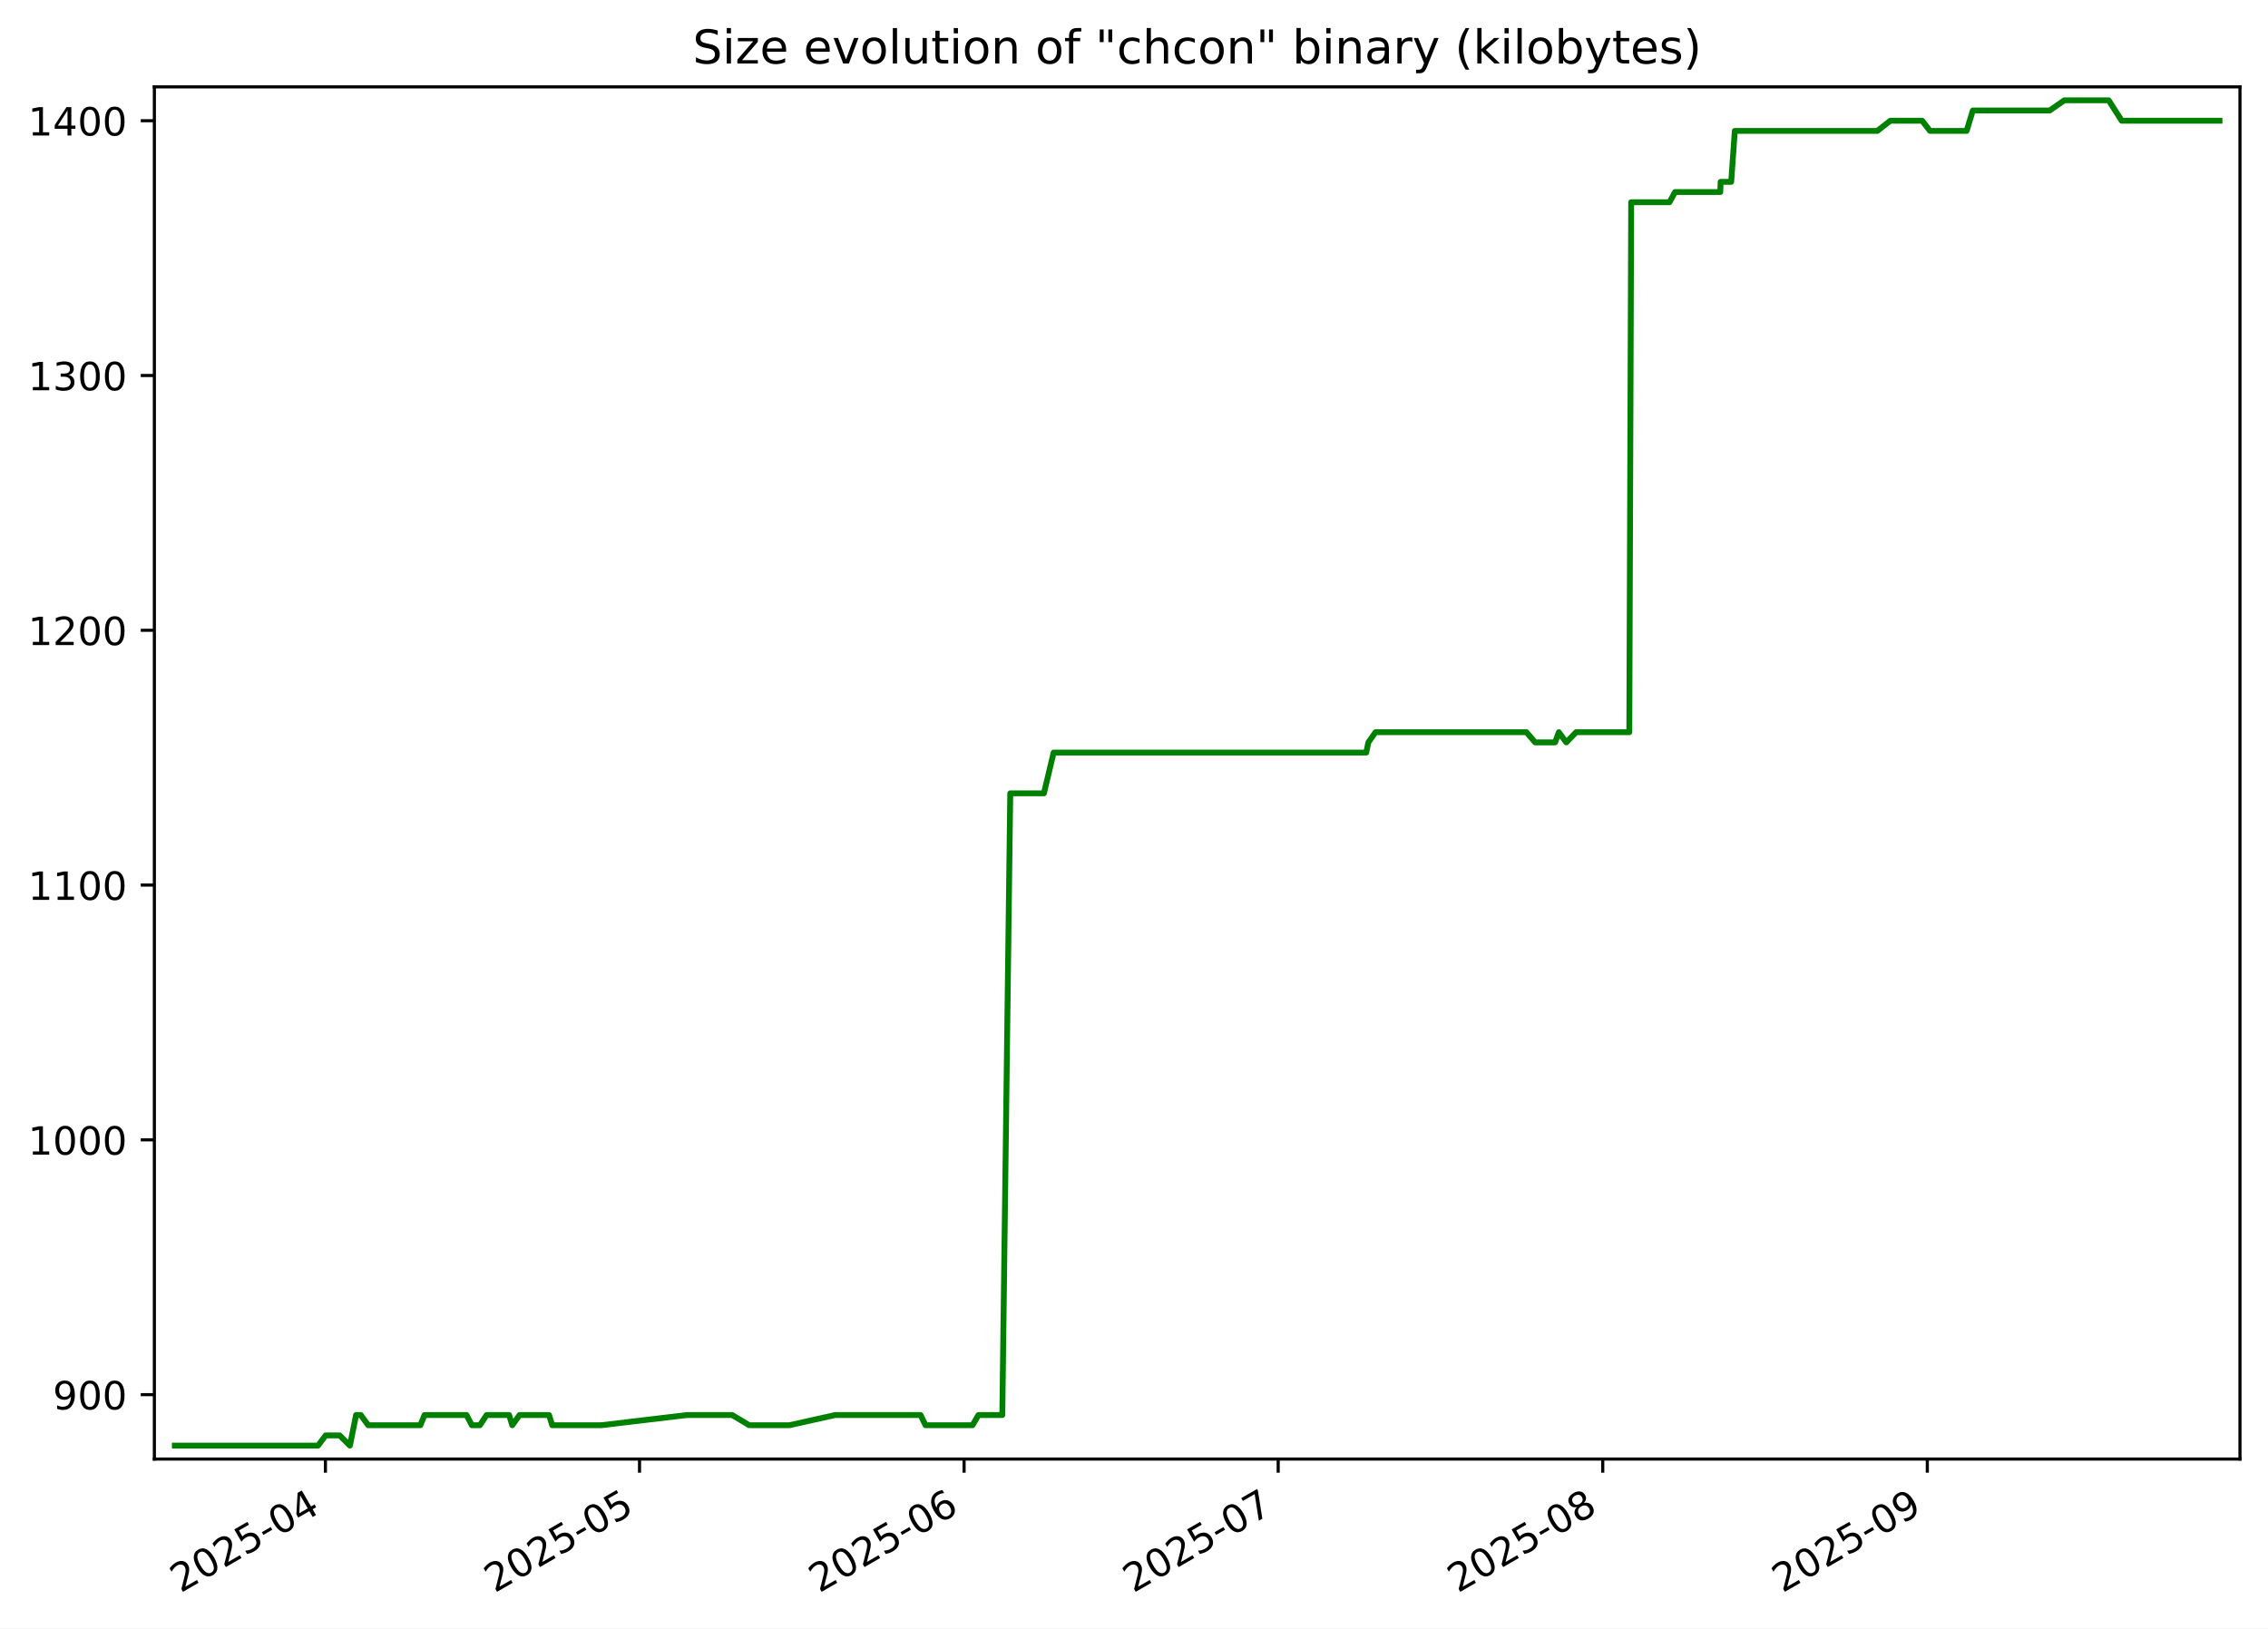
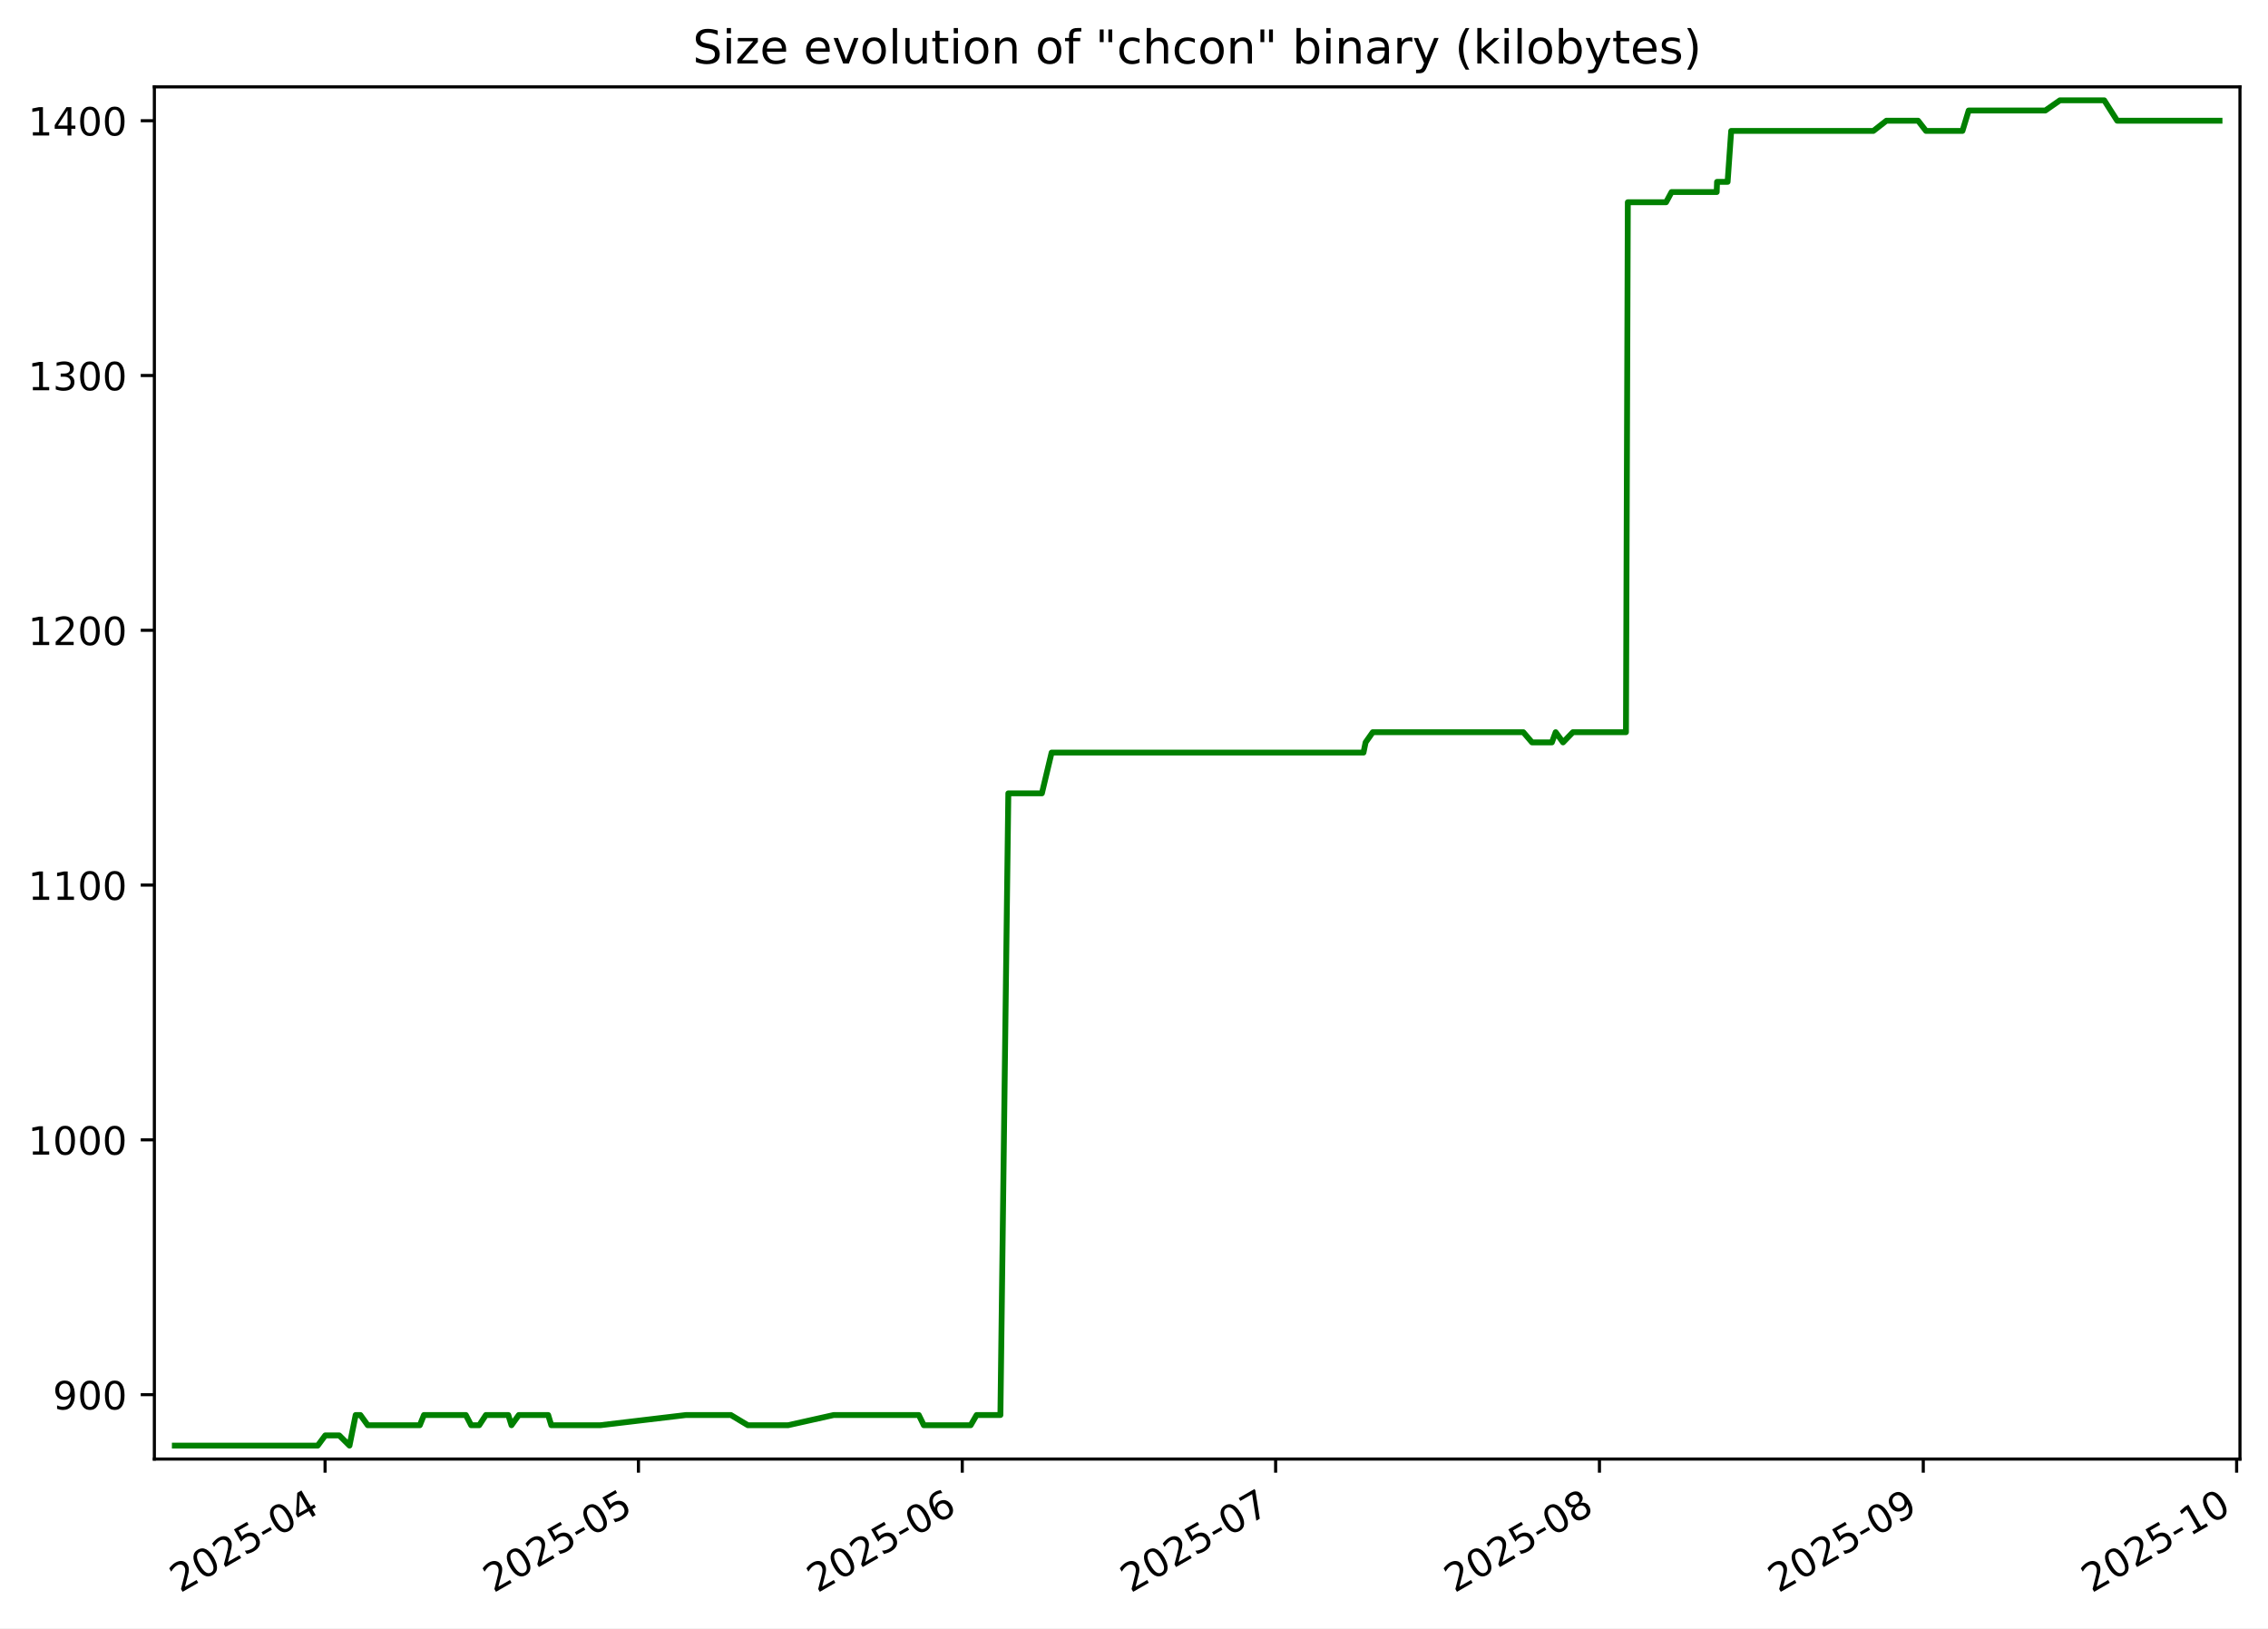
<svg xmlns="http://www.w3.org/2000/svg" xmlns:xlink="http://www.w3.org/1999/xlink" width="582.53pt" height="418.303pt" viewBox="0 0 582.53 418.303" version="1.1">
  <defs>
    <style type="text/css">*{stroke-linejoin: round; stroke-linecap: butt}</style>
  </defs>
  <g id="figure_1">
    <g id="patch_1">
      <path d="M -0 418.303  L 582.53 418.303  L 582.53 0  L -0 0  z " style="fill: #ffffff" />
    </g>
    <g id="axes_1">
      <g id="patch_2">
        <path d="M 39.65 374.83  L 575.33 374.83  L 575.33 22.318  L 39.65 22.318  z " style="fill: #ffffff" />
      </g>
      <g id="matplotlib.axis_1">
        <g id="xtick_1">
          <g id="line2d_1">
            <defs>
-               <path id="m3dc8de4653" d="M 0 0  L 0 3.5  " style="stroke: #000000; stroke-width: 0.8" />
+               <path id="m987d59d7a4" d="M 0 0  L 0 3.5  " style="stroke: #000000; stroke-width: 0.8" />
            </defs>
            <g>
-               <use xlink:href="#m3dc8de4653" x="83.584" y="374.83" style="stroke: #000000; stroke-width: 0.8" />
+               <use xlink:href="#m987d59d7a4" x="83.495" y="374.83" style="stroke: #000000; stroke-width: 0.8" />
            </g>
          </g>
          <g id="text_1">
-             <g transform="translate(46.35915 409.302) rotate(-30) scale(0.1 -0.1)">
+             <g transform="translate(46.26982 409.302) rotate(-30) scale(0.1 -0.1)">
              <defs>
                <path id="DejaVuSans-32" d="M 1228 531  L 3431 531  L 3431 0  L 469 0  L 469 531  Q 828 903 1448 1529  Q 2069 2156 2228 2338  Q 2531 2678 2651 2914  Q 2772 3150 2772 3378  Q 2772 3750 2511 3984  Q 2250 4219 1831 4219  Q 1534 4219 1204 4116  Q 875 4013 500 3803  L 500 4441  Q 881 4594 1212 4672  Q 1544 4750 1819 4750  Q 2544 4750 2975 4387  Q 3406 4025 3406 3419  Q 3406 3131 3298 2873  Q 3191 2616 2906 2266  Q 2828 2175 2409 1742  Q 1991 1309 1228 531  z " transform="scale(0.015625)" />
                <path id="DejaVuSans-30" d="M 2034 4250  Q 1547 4250 1301 3770  Q 1056 3291 1056 2328  Q 1056 1369 1301 889  Q 1547 409 2034 409  Q 2525 409 2770 889  Q 3016 1369 3016 2328  Q 3016 3291 2770 3770  Q 2525 4250 2034 4250  z M 2034 4750  Q 2819 4750 3233 4129  Q 3647 3509 3647 2328  Q 3647 1150 3233 529  Q 2819 -91 2034 -91  Q 1250 -91 836 529  Q 422 1150 422 2328  Q 422 3509 836 4129  Q 1250 4750 2034 4750  z " transform="scale(0.015625)" />
                <path id="DejaVuSans-35" d="M 691 4666  L 3169 4666  L 3169 4134  L 1269 4134  L 1269 2991  Q 1406 3038 1543 3061  Q 1681 3084 1819 3084  Q 2600 3084 3056 2656  Q 3513 2228 3513 1497  Q 3513 744 3044 326  Q 2575 -91 1722 -91  Q 1428 -91 1123 -41  Q 819 9 494 109  L 494 744  Q 775 591 1075 516  Q 1375 441 1709 441  Q 2250 441 2565 725  Q 2881 1009 2881 1497  Q 2881 1984 2565 2268  Q 2250 2553 1709 2553  Q 1456 2553 1204 2497  Q 953 2441 691 2322  L 691 4666  z " transform="scale(0.015625)" />
                <path id="DejaVuSans-2d" d="M 313 2009  L 1997 2009  L 1997 1497  L 313 1497  L 313 2009  z " transform="scale(0.015625)" />
                <path id="DejaVuSans-34" d="M 2419 4116  L 825 1625  L 2419 1625  L 2419 4116  z M 2253 4666  L 3047 4666  L 3047 1625  L 3713 1625  L 3713 1100  L 3047 1100  L 3047 0  L 2419 0  L 2419 1100  L 313 1100  L 313 1709  L 2253 4666  z " transform="scale(0.015625)" />
              </defs>
              <use xlink:href="#DejaVuSans-32" />
              <use xlink:href="#DejaVuSans-30" x="63.623" />
              <use xlink:href="#DejaVuSans-32" x="127.246" />
              <use xlink:href="#DejaVuSans-35" x="190.869" />
              <use xlink:href="#DejaVuSans-2d" x="254.492" />
              <use xlink:href="#DejaVuSans-30" x="290.576" />
              <use xlink:href="#DejaVuSans-34" x="354.199" />
            </g>
          </g>
        </g>
        <g id="xtick_2">
          <g id="line2d_2">
            <g>
-               <use xlink:href="#m3dc8de4653" x="164.259" y="374.83" style="stroke: #000000; stroke-width: 0.8" />
+               <use xlink:href="#m987d59d7a4" x="163.983" y="374.83" style="stroke: #000000; stroke-width: 0.8" />
            </g>
          </g>
          <g id="text_2">
-             <g transform="translate(127.0342 409.302) rotate(-30) scale(0.1 -0.1)">
+             <g transform="translate(126.7585 409.302) rotate(-30) scale(0.1 -0.1)">
              <use xlink:href="#DejaVuSans-32" />
              <use xlink:href="#DejaVuSans-30" x="63.623" />
              <use xlink:href="#DejaVuSans-32" x="127.246" />
              <use xlink:href="#DejaVuSans-35" x="190.869" />
              <use xlink:href="#DejaVuSans-2d" x="254.492" />
              <use xlink:href="#DejaVuSans-30" x="290.576" />
              <use xlink:href="#DejaVuSans-35" x="354.199" />
            </g>
          </g>
        </g>
        <g id="xtick_3">
          <g id="line2d_3">
            <g>
-               <use xlink:href="#m3dc8de4653" x="247.623" y="374.83" style="stroke: #000000; stroke-width: 0.8" />
+               <use xlink:href="#m987d59d7a4" x="247.155" y="374.83" style="stroke: #000000; stroke-width: 0.8" />
            </g>
          </g>
          <g id="text_3">
-             <g transform="translate(210.3984 409.302) rotate(-30) scale(0.1 -0.1)">
+             <g transform="translate(209.9302 409.302) rotate(-30) scale(0.1 -0.1)">
              <defs>
                <path id="DejaVuSans-36" d="M 2113 2584  Q 1688 2584 1439 2293  Q 1191 2003 1191 1497  Q 1191 994 1439 701  Q 1688 409 2113 409  Q 2538 409 2786 701  Q 3034 994 3034 1497  Q 3034 2003 2786 2293  Q 2538 2584 2113 2584  z M 3366 4563  L 3366 3988  Q 3128 4100 2886 4159  Q 2644 4219 2406 4219  Q 1781 4219 1451 3797  Q 1122 3375 1075 2522  Q 1259 2794 1537 2939  Q 1816 3084 2150 3084  Q 2853 3084 3261 2657  Q 3669 2231 3669 1497  Q 3669 778 3244 343  Q 2819 -91 2113 -91  Q 1303 -91 875 529  Q 447 1150 447 2328  Q 447 3434 972 4092  Q 1497 4750 2381 4750  Q 2619 4750 2861 4703  Q 3103 4656 3366 4563  z " transform="scale(0.015625)" />
              </defs>
              <use xlink:href="#DejaVuSans-32" />
              <use xlink:href="#DejaVuSans-30" x="63.623" />
              <use xlink:href="#DejaVuSans-32" x="127.246" />
              <use xlink:href="#DejaVuSans-35" x="190.869" />
              <use xlink:href="#DejaVuSans-2d" x="254.492" />
              <use xlink:href="#DejaVuSans-30" x="290.576" />
              <use xlink:href="#DejaVuSans-36" x="354.199" />
            </g>
          </g>
        </g>
        <g id="xtick_4">
          <g id="line2d_4">
            <g>
-               <use xlink:href="#m3dc8de4653" x="328.298" y="374.83" style="stroke: #000000; stroke-width: 0.8" />
+               <use xlink:href="#m987d59d7a4" x="327.644" y="374.83" style="stroke: #000000; stroke-width: 0.8" />
            </g>
          </g>
          <g id="text_4">
-             <g transform="translate(291.0734 409.302) rotate(-30) scale(0.1 -0.1)">
+             <g transform="translate(290.4189 409.302) rotate(-30) scale(0.1 -0.1)">
              <defs>
                <path id="DejaVuSans-37" d="M 525 4666  L 3525 4666  L 3525 4397  L 1831 0  L 1172 0  L 2766 4134  L 525 4134  L 525 4666  z " transform="scale(0.015625)" />
              </defs>
              <use xlink:href="#DejaVuSans-32" />
              <use xlink:href="#DejaVuSans-30" x="63.623" />
              <use xlink:href="#DejaVuSans-32" x="127.246" />
              <use xlink:href="#DejaVuSans-35" x="190.869" />
              <use xlink:href="#DejaVuSans-2d" x="254.492" />
              <use xlink:href="#DejaVuSans-30" x="290.576" />
              <use xlink:href="#DejaVuSans-37" x="354.199" />
            </g>
          </g>
        </g>
        <g id="xtick_5">
          <g id="line2d_5">
            <g>
-               <use xlink:href="#m3dc8de4653" x="411.662" y="374.83" style="stroke: #000000; stroke-width: 0.8" />
+               <use xlink:href="#m987d59d7a4" x="410.815" y="374.83" style="stroke: #000000; stroke-width: 0.8" />
            </g>
          </g>
          <g id="text_5">
-             <g transform="translate(374.4376 409.302) rotate(-30) scale(0.1 -0.1)">
+             <g transform="translate(373.5906 409.302) rotate(-30) scale(0.1 -0.1)">
              <defs>
                <path id="DejaVuSans-38" d="M 2034 2216  Q 1584 2216 1326 1975  Q 1069 1734 1069 1313  Q 1069 891 1326 650  Q 1584 409 2034 409  Q 2484 409 2743 651  Q 3003 894 3003 1313  Q 3003 1734 2745 1975  Q 2488 2216 2034 2216  z M 1403 2484  Q 997 2584 770 2862  Q 544 3141 544 3541  Q 544 4100 942 4425  Q 1341 4750 2034 4750  Q 2731 4750 3128 4425  Q 3525 4100 3525 3541  Q 3525 3141 3298 2862  Q 3072 2584 2669 2484  Q 3125 2378 3379 2068  Q 3634 1759 3634 1313  Q 3634 634 3220 271  Q 2806 -91 2034 -91  Q 1263 -91 848 271  Q 434 634 434 1313  Q 434 1759 690 2068  Q 947 2378 1403 2484  z M 1172 3481  Q 1172 3119 1398 2916  Q 1625 2713 2034 2713  Q 2441 2713 2670 2916  Q 2900 3119 2900 3481  Q 2900 3844 2670 4047  Q 2441 4250 2034 4250  Q 1625 4250 1398 4047  Q 1172 3844 1172 3481  z " transform="scale(0.015625)" />
              </defs>
              <use xlink:href="#DejaVuSans-32" />
              <use xlink:href="#DejaVuSans-30" x="63.623" />
              <use xlink:href="#DejaVuSans-32" x="127.246" />
              <use xlink:href="#DejaVuSans-35" x="190.869" />
              <use xlink:href="#DejaVuSans-2d" x="254.492" />
              <use xlink:href="#DejaVuSans-30" x="290.576" />
              <use xlink:href="#DejaVuSans-38" x="354.199" />
            </g>
          </g>
        </g>
        <g id="xtick_6">
          <g id="line2d_6">
            <g>
-               <use xlink:href="#m3dc8de4653" x="495.027" y="374.83" style="stroke: #000000; stroke-width: 0.8" />
+               <use xlink:href="#m987d59d7a4" x="493.987" y="374.83" style="stroke: #000000; stroke-width: 0.8" />
            </g>
          </g>
          <g id="text_6">
-             <g transform="translate(457.8017 409.302) rotate(-30) scale(0.1 -0.1)">
+             <g transform="translate(456.7623 409.302) rotate(-30) scale(0.1 -0.1)">
              <defs>
                <path id="DejaVuSans-39" d="M 703 97  L 703 672  Q 941 559 1184 500  Q 1428 441 1663 441  Q 2288 441 2617 861  Q 2947 1281 2994 2138  Q 2813 1869 2534 1725  Q 2256 1581 1919 1581  Q 1219 1581 811 2004  Q 403 2428 403 3163  Q 403 3881 828 4315  Q 1253 4750 1959 4750  Q 2769 4750 3195 4129  Q 3622 3509 3622 2328  Q 3622 1225 3098 567  Q 2575 -91 1691 -91  Q 1453 -91 1209 -44  Q 966 3 703 97  z M 1959 2075  Q 2384 2075 2632 2365  Q 2881 2656 2881 3163  Q 2881 3666 2632 3958  Q 2384 4250 1959 4250  Q 1534 4250 1286 3958  Q 1038 3666 1038 3163  Q 1038 2656 1286 2365  Q 1534 2075 1959 2075  z " transform="scale(0.015625)" />
              </defs>
              <use xlink:href="#DejaVuSans-32" />
              <use xlink:href="#DejaVuSans-30" x="63.623" />
              <use xlink:href="#DejaVuSans-32" x="127.246" />
              <use xlink:href="#DejaVuSans-35" x="190.869" />
              <use xlink:href="#DejaVuSans-2d" x="254.492" />
              <use xlink:href="#DejaVuSans-30" x="290.576" />
              <use xlink:href="#DejaVuSans-39" x="354.199" />
+             </g>
+           </g>
+         </g>
+         <g id="xtick_7">
+           <g id="line2d_7">
+             <g>
+               <use xlink:href="#m987d59d7a4" x="574.476" y="374.83" style="stroke: #000000; stroke-width: 0.8" />
+             </g>
+           </g>
+           <g id="text_7">
+             <g transform="translate(537.251 409.302) rotate(-30) scale(0.1 -0.1)">
+               <defs>
+                 <path id="DejaVuSans-31" d="M 794 531  L 1825 531  L 1825 4091  L 703 3866  L 703 4441  L 1819 4666  L 2450 4666  L 2450 531  L 3481 531  L 3481 0  L 794 0  L 794 531  z " transform="scale(0.015625)" />
+               </defs>
+               <use xlink:href="#DejaVuSans-32" />
+               <use xlink:href="#DejaVuSans-30" x="63.623" />
+               <use xlink:href="#DejaVuSans-32" x="127.246" />
+               <use xlink:href="#DejaVuSans-35" x="190.869" />
+               <use xlink:href="#DejaVuSans-2d" x="254.492" />
+               <use xlink:href="#DejaVuSans-31" x="290.576" />
+               <use xlink:href="#DejaVuSans-30" x="354.199" />
            </g>
          </g>
        </g>
      </g>
      <g id="matplotlib.axis_2">
        <g id="ytick_1">
-           <g id="line2d_7">
+           <g id="line2d_8">
            <defs>
-               <path id="mc5c3b20cdb" d="M 0 0  L -3.5 0  " style="stroke: #000000; stroke-width: 0.8" />
+               <path id="m8f238886dd" d="M 0 0  L -3.5 0  " style="stroke: #000000; stroke-width: 0.8" />
            </defs>
            <g>
-               <use xlink:href="#mc5c3b20cdb" x="39.65" y="358.283" style="stroke: #000000; stroke-width: 0.8" />
-             </g>
-           </g>
-           <g id="text_7">
+               <use xlink:href="#m8f238886dd" x="39.65" y="358.283" style="stroke: #000000; stroke-width: 0.8" />
+             </g>
+           </g>
+           <g id="text_8">
            <g transform="translate(13.5625 362.0824) scale(0.1 -0.1)">
              <use xlink:href="#DejaVuSans-39" />
              <use xlink:href="#DejaVuSans-30" x="63.623" />
              <use xlink:href="#DejaVuSans-30" x="127.246" />
            </g>
          </g>
        </g>
        <g id="ytick_2">
-           <g id="line2d_8">
-             <g>
-               <use xlink:href="#mc5c3b20cdb" x="39.65" y="292.829" style="stroke: #000000; stroke-width: 0.8" />
-             </g>
-           </g>
-           <g id="text_8">
+           <g id="line2d_9">
+             <g>
+               <use xlink:href="#m8f238886dd" x="39.65" y="292.829" style="stroke: #000000; stroke-width: 0.8" />
+             </g>
+           </g>
+           <g id="text_9">
            <g transform="translate(7.2 296.6279) scale(0.1 -0.1)">
-               <defs>
-                 <path id="DejaVuSans-31" d="M 794 531  L 1825 531  L 1825 4091  L 703 3866  L 703 4441  L 1819 4666  L 2450 4666  L 2450 531  L 3481 531  L 3481 0  L 794 0  L 794 531  z " transform="scale(0.015625)" />
-               </defs>
              <use xlink:href="#DejaVuSans-31" />
              <use xlink:href="#DejaVuSans-30" x="63.623" />
              <use xlink:href="#DejaVuSans-30" x="127.246" />
              <use xlink:href="#DejaVuSans-30" x="190.869" />
            </g>
          </g>
        </g>
        <g id="ytick_3">
-           <g id="line2d_9">
-             <g>
-               <use xlink:href="#mc5c3b20cdb" x="39.65" y="227.374" style="stroke: #000000; stroke-width: 0.8" />
-             </g>
-           </g>
-           <g id="text_9">
+           <g id="line2d_10">
+             <g>
+               <use xlink:href="#m8f238886dd" x="39.65" y="227.374" style="stroke: #000000; stroke-width: 0.8" />
+             </g>
+           </g>
+           <g id="text_10">
            <g transform="translate(7.2 231.1733) scale(0.1 -0.1)">
              <use xlink:href="#DejaVuSans-31" />
              <use xlink:href="#DejaVuSans-31" x="63.623" />
              <use xlink:href="#DejaVuSans-30" x="127.246" />
              <use xlink:href="#DejaVuSans-30" x="190.869" />
            </g>
          </g>
        </g>
        <g id="ytick_4">
-           <g id="line2d_10">
-             <g>
-               <use xlink:href="#mc5c3b20cdb" x="39.65" y="161.92" style="stroke: #000000; stroke-width: 0.8" />
-             </g>
-           </g>
-           <g id="text_10">
+           <g id="line2d_11">
+             <g>
+               <use xlink:href="#m8f238886dd" x="39.65" y="161.92" style="stroke: #000000; stroke-width: 0.8" />
+             </g>
+           </g>
+           <g id="text_11">
            <g transform="translate(7.2 165.7188) scale(0.1 -0.1)">
              <use xlink:href="#DejaVuSans-31" />
              <use xlink:href="#DejaVuSans-32" x="63.623" />
              <use xlink:href="#DejaVuSans-30" x="127.246" />
              <use xlink:href="#DejaVuSans-30" x="190.869" />
            </g>
          </g>
        </g>
        <g id="ytick_5">
-           <g id="line2d_11">
-             <g>
-               <use xlink:href="#mc5c3b20cdb" x="39.65" y="96.465" style="stroke: #000000; stroke-width: 0.8" />
-             </g>
-           </g>
-           <g id="text_11">
+           <g id="line2d_12">
+             <g>
+               <use xlink:href="#m8f238886dd" x="39.65" y="96.465" style="stroke: #000000; stroke-width: 0.8" />
+             </g>
+           </g>
+           <g id="text_12">
            <g transform="translate(7.2 100.2643) scale(0.1 -0.1)">
              <defs>
                <path id="DejaVuSans-33" d="M 2597 2516  Q 3050 2419 3304 2112  Q 3559 1806 3559 1356  Q 3559 666 3084 287  Q 2609 -91 1734 -91  Q 1441 -91 1130 -33  Q 819 25 488 141  L 488 750  Q 750 597 1062 519  Q 1375 441 1716 441  Q 2309 441 2620 675  Q 2931 909 2931 1356  Q 2931 1769 2642 2001  Q 2353 2234 1838 2234  L 1294 2234  L 1294 2753  L 1863 2753  Q 2328 2753 2575 2939  Q 2822 3125 2822 3475  Q 2822 3834 2567 4026  Q 2313 4219 1838 4219  Q 1578 4219 1281 4162  Q 984 4106 628 3988  L 628 4550  Q 988 4650 1302 4700  Q 1616 4750 1894 4750  Q 2613 4750 3031 4423  Q 3450 4097 3450 3541  Q 3450 3153 3228 2886  Q 3006 2619 2597 2516  z " transform="scale(0.015625)" />
              </defs>
              <use xlink:href="#DejaVuSans-31" />
              <use xlink:href="#DejaVuSans-33" x="63.623" />
              <use xlink:href="#DejaVuSans-30" x="127.246" />
              <use xlink:href="#DejaVuSans-30" x="190.869" />
            </g>
          </g>
        </g>
        <g id="ytick_6">
-           <g id="line2d_12">
-             <g>
-               <use xlink:href="#mc5c3b20cdb" x="39.65" y="31.01" style="stroke: #000000; stroke-width: 0.8" />
-             </g>
-           </g>
-           <g id="text_12">
+           <g id="line2d_13">
+             <g>
+               <use xlink:href="#m8f238886dd" x="39.65" y="31.01" style="stroke: #000000; stroke-width: 0.8" />
+             </g>
+           </g>
+           <g id="text_13">
            <g transform="translate(7.2 34.80971) scale(0.1 -0.1)">
              <use xlink:href="#DejaVuSans-31" />
              <use xlink:href="#DejaVuSans-34" x="63.623" />
              <use xlink:href="#DejaVuSans-30" x="127.246" />
              <use xlink:href="#DejaVuSans-30" x="190.869" />
            </g>
          </g>
        </g>
      </g>
-       <g id="line2d_13">
-         <path d="M 44.902 371.374  L 81.691 371.374  L 83.63 368.756  L 87.23 368.756  L 89.874 371.374  L 91.458 363.52  L 92.675 363.52  L 94.57 366.138  L 107.976 366.138  L 109.038 363.52  L 119.823 363.52  L 121.192 366.138  L 123.263 366.138  L 124.986 363.52  L 130.756 363.52  L 131.576 366.138  L 133.451 363.52  L 141.02 363.52  L 141.824 366.138  L 154.448 366.138  L 176.497 363.52  L 188.056 363.52  L 192.43 366.138  L 202.776 366.138  L 214.526 363.52  L 236.433 363.52  L 237.725 366.138  L 249.786 366.138  L 251.314 363.52  L 257.441 363.52  L 259.482 203.81  L 268.125 203.81  L 270.626 193.338  L 350.918 193.338  L 351.457 190.72  L 353.306 188.101  L 392.053 188.101  L 394.307 190.72  L 399.419 190.72  L 400.389 188.101  L 402.288 190.72  L 404.828 188.101  L 418.486 188.101  L 418.966 51.956  L 428.813 51.956  L 430.23 49.338  L 441.848 49.338  L 441.937 46.72  L 444.657 46.72  L 445.578 33.629  L 482.181 33.629  L 485.538 31.01  L 493.691 31.01  L 495.727 33.629  L 505.117 33.629  L 506.716 28.392  L 526.446 28.392  L 530.202 25.774  L 541.614 25.774  L 544.95 31.01  L 570.078 31.01  L 570.078 31.01  " clip-path="url(#pa941dea940)" style="fill: none; stroke: #008000; stroke-width: 1.5; stroke-linecap: square" />
+       <g id="line2d_14">
+         <path d="M 44.902 371.374  L 81.606 371.374  L 83.54 368.756  L 87.132 368.756  L 89.77 371.374  L 91.35 363.52  L 92.564 363.52  L 94.456 366.138  L 107.831 366.138  L 108.89 363.52  L 119.65 363.52  L 121.015 366.138  L 123.082 366.138  L 124.801 363.52  L 130.557 363.52  L 131.376 366.138  L 133.247 363.52  L 140.798 363.52  L 141.6 366.138  L 154.195 366.138  L 176.193 363.52  L 187.725 363.52  L 192.09 366.138  L 202.411 366.138  L 214.134 363.52  L 235.991 363.52  L 237.28 366.138  L 249.313 366.138  L 250.838 363.52  L 256.95 363.52  L 258.987 203.81  L 267.609 203.81  L 270.105 193.338  L 350.211 193.338  L 350.749 190.72  L 352.593 188.101  L 391.251 188.101  L 393.5 190.72  L 398.6 190.72  L 399.568 188.101  L 401.463 190.72  L 403.997 188.101  L 417.623 188.101  L 418.102 51.956  L 427.926 51.956  L 429.34 49.338  L 440.932 49.338  L 441.02 46.72  L 443.734 46.72  L 444.653 33.629  L 481.171 33.629  L 484.52 31.01  L 492.655 31.01  L 494.686 33.629  L 504.054 33.629  L 505.649 28.392  L 525.334 28.392  L 529.081 25.774  L 540.467 25.774  L 543.796 31.01  L 570.078 31.01  L 570.078 31.01  " clip-path="url(#p1c01684cdb)" style="fill: none; stroke: #008000; stroke-width: 1.5; stroke-linecap: square" />
      </g>
      <g id="patch_3">
        <path d="M 39.65 374.83  L 39.65 22.318  " style="fill: none; stroke: #000000; stroke-width: 0.8; stroke-linejoin: miter; stroke-linecap: square" />
      </g>
      <g id="patch_4">
        <path d="M 575.33 374.83  L 575.33 22.318  " style="fill: none; stroke: #000000; stroke-width: 0.8; stroke-linejoin: miter; stroke-linecap: square" />
      </g>
      <g id="patch_5">
        <path d="M 39.65 374.83  L 575.33 374.83  " style="fill: none; stroke: #000000; stroke-width: 0.8; stroke-linejoin: miter; stroke-linecap: square" />
      </g>
      <g id="patch_6">
        <path d="M 39.65 22.318  L 575.33 22.318  " style="fill: none; stroke: #000000; stroke-width: 0.8; stroke-linejoin: miter; stroke-linecap: square" />
      </g>
-       <g id="text_13">
+       <g id="text_14">
        <g transform="translate(177.92 16.31812) scale(0.12 -0.12)">
          <defs>
            <path id="DejaVuSans-53" d="M 3425 4513  L 3425 3897  Q 3066 4069 2747 4153  Q 2428 4238 2131 4238  Q 1616 4238 1336 4038  Q 1056 3838 1056 3469  Q 1056 3159 1242 3001  Q 1428 2844 1947 2747  L 2328 2669  Q 3034 2534 3370 2195  Q 3706 1856 3706 1288  Q 3706 609 3251 259  Q 2797 -91 1919 -91  Q 1588 -91 1214 -16  Q 841 59 441 206  L 441 856  Q 825 641 1194 531  Q 1563 422 1919 422  Q 2459 422 2753 634  Q 3047 847 3047 1241  Q 3047 1584 2836 1778  Q 2625 1972 2144 2069  L 1759 2144  Q 1053 2284 737 2584  Q 422 2884 422 3419  Q 422 4038 858 4394  Q 1294 4750 2059 4750  Q 2388 4750 2728 4690  Q 3069 4631 3425 4513  z " transform="scale(0.015625)" />
            <path id="DejaVuSans-69" d="M 603 3500  L 1178 3500  L 1178 0  L 603 0  L 603 3500  z M 603 4863  L 1178 4863  L 1178 4134  L 603 4134  L 603 4863  z " transform="scale(0.015625)" />
            <path id="DejaVuSans-7a" d="M 353 3500  L 3084 3500  L 3084 2975  L 922 459  L 3084 459  L 3084 0  L 275 0  L 275 525  L 2438 3041  L 353 3041  L 353 3500  z " transform="scale(0.015625)" />
            <path id="DejaVuSans-65" d="M 3597 1894  L 3597 1613  L 953 1613  Q 991 1019 1311 708  Q 1631 397 2203 397  Q 2534 397 2845 478  Q 3156 559 3463 722  L 3463 178  Q 3153 47 2828 -22  Q 2503 -91 2169 -91  Q 1331 -91 842 396  Q 353 884 353 1716  Q 353 2575 817 3079  Q 1281 3584 2069 3584  Q 2775 3584 3186 3129  Q 3597 2675 3597 1894  z M 3022 2063  Q 3016 2534 2758 2815  Q 2500 3097 2075 3097  Q 1594 3097 1305 2825  Q 1016 2553 972 2059  L 3022 2063  z " transform="scale(0.015625)" />
            <path id="DejaVuSans-20" transform="scale(0.015625)" />
            <path id="DejaVuSans-76" d="M 191 3500  L 800 3500  L 1894 563  L 2988 3500  L 3597 3500  L 2284 0  L 1503 0  L 191 3500  z " transform="scale(0.015625)" />
            <path id="DejaVuSans-6f" d="M 1959 3097  Q 1497 3097 1228 2736  Q 959 2375 959 1747  Q 959 1119 1226 758  Q 1494 397 1959 397  Q 2419 397 2687 759  Q 2956 1122 2956 1747  Q 2956 2369 2687 2733  Q 2419 3097 1959 3097  z M 1959 3584  Q 2709 3584 3137 3096  Q 3566 2609 3566 1747  Q 3566 888 3137 398  Q 2709 -91 1959 -91  Q 1206 -91 779 398  Q 353 888 353 1747  Q 353 2609 779 3096  Q 1206 3584 1959 3584  z " transform="scale(0.015625)" />
            <path id="DejaVuSans-6c" d="M 603 4863  L 1178 4863  L 1178 0  L 603 0  L 603 4863  z " transform="scale(0.015625)" />
            <path id="DejaVuSans-75" d="M 544 1381  L 544 3500  L 1119 3500  L 1119 1403  Q 1119 906 1312 657  Q 1506 409 1894 409  Q 2359 409 2629 706  Q 2900 1003 2900 1516  L 2900 3500  L 3475 3500  L 3475 0  L 2900 0  L 2900 538  Q 2691 219 2414 64  Q 2138 -91 1772 -91  Q 1169 -91 856 284  Q 544 659 544 1381  z M 1991 3584  L 1991 3584  z " transform="scale(0.015625)" />
            <path id="DejaVuSans-74" d="M 1172 4494  L 1172 3500  L 2356 3500  L 2356 3053  L 1172 3053  L 1172 1153  Q 1172 725 1289 603  Q 1406 481 1766 481  L 2356 481  L 2356 0  L 1766 0  Q 1100 0 847 248  Q 594 497 594 1153  L 594 3053  L 172 3053  L 172 3500  L 594 3500  L 594 4494  L 1172 4494  z " transform="scale(0.015625)" />
            <path id="DejaVuSans-6e" d="M 3513 2113  L 3513 0  L 2938 0  L 2938 2094  Q 2938 2591 2744 2837  Q 2550 3084 2163 3084  Q 1697 3084 1428 2787  Q 1159 2491 1159 1978  L 1159 0  L 581 0  L 581 3500  L 1159 3500  L 1159 2956  Q 1366 3272 1645 3428  Q 1925 3584 2291 3584  Q 2894 3584 3203 3211  Q 3513 2838 3513 2113  z " transform="scale(0.015625)" />
            <path id="DejaVuSans-66" d="M 2375 4863  L 2375 4384  L 1825 4384  Q 1516 4384 1395 4259  Q 1275 4134 1275 3809  L 1275 3500  L 2222 3500  L 2222 3053  L 1275 3053  L 1275 0  L 697 0  L 697 3053  L 147 3053  L 147 3500  L 697 3500  L 697 3744  Q 697 4328 969 4595  Q 1241 4863 1831 4863  L 2375 4863  z " transform="scale(0.015625)" />
            <path id="DejaVuSans-22" d="M 1147 4666  L 1147 2931  L 616 2931  L 616 4666  L 1147 4666  z M 2328 4666  L 2328 2931  L 1797 2931  L 1797 4666  L 2328 4666  z " transform="scale(0.015625)" />
            <path id="DejaVuSans-63" d="M 3122 3366  L 3122 2828  Q 2878 2963 2633 3030  Q 2388 3097 2138 3097  Q 1578 3097 1268 2742  Q 959 2388 959 1747  Q 959 1106 1268 751  Q 1578 397 2138 397  Q 2388 397 2633 464  Q 2878 531 3122 666  L 3122 134  Q 2881 22 2623 -34  Q 2366 -91 2075 -91  Q 1284 -91 818 406  Q 353 903 353 1747  Q 353 2603 823 3093  Q 1294 3584 2113 3584  Q 2378 3584 2631 3529  Q 2884 3475 3122 3366  z " transform="scale(0.015625)" />
            <path id="DejaVuSans-68" d="M 3513 2113  L 3513 0  L 2938 0  L 2938 2094  Q 2938 2591 2744 2837  Q 2550 3084 2163 3084  Q 1697 3084 1428 2787  Q 1159 2491 1159 1978  L 1159 0  L 581 0  L 581 4863  L 1159 4863  L 1159 2956  Q 1366 3272 1645 3428  Q 1925 3584 2291 3584  Q 2894 3584 3203 3211  Q 3513 2838 3513 2113  z " transform="scale(0.015625)" />
            <path id="DejaVuSans-62" d="M 3116 1747  Q 3116 2381 2855 2742  Q 2594 3103 2138 3103  Q 1681 3103 1420 2742  Q 1159 2381 1159 1747  Q 1159 1113 1420 752  Q 1681 391 2138 391  Q 2594 391 2855 752  Q 3116 1113 3116 1747  z M 1159 2969  Q 1341 3281 1617 3432  Q 1894 3584 2278 3584  Q 2916 3584 3314 3078  Q 3713 2572 3713 1747  Q 3713 922 3314 415  Q 2916 -91 2278 -91  Q 1894 -91 1617 61  Q 1341 213 1159 525  L 1159 0  L 581 0  L 581 4863  L 1159 4863  L 1159 2969  z " transform="scale(0.015625)" />
            <path id="DejaVuSans-61" d="M 2194 1759  Q 1497 1759 1228 1600  Q 959 1441 959 1056  Q 959 750 1161 570  Q 1363 391 1709 391  Q 2188 391 2477 730  Q 2766 1069 2766 1631  L 2766 1759  L 2194 1759  z M 3341 1997  L 3341 0  L 2766 0  L 2766 531  Q 2569 213 2275 61  Q 1981 -91 1556 -91  Q 1019 -91 701 211  Q 384 513 384 1019  Q 384 1609 779 1909  Q 1175 2209 1959 2209  L 2766 2209  L 2766 2266  Q 2766 2663 2505 2880  Q 2244 3097 1772 3097  Q 1472 3097 1187 3025  Q 903 2953 641 2809  L 641 3341  Q 956 3463 1253 3523  Q 1550 3584 1831 3584  Q 2591 3584 2966 3190  Q 3341 2797 3341 1997  z " transform="scale(0.015625)" />
            <path id="DejaVuSans-72" d="M 2631 2963  Q 2534 3019 2420 3045  Q 2306 3072 2169 3072  Q 1681 3072 1420 2755  Q 1159 2438 1159 1844  L 1159 0  L 581 0  L 581 3500  L 1159 3500  L 1159 2956  Q 1341 3275 1631 3429  Q 1922 3584 2338 3584  Q 2397 3584 2469 3576  Q 2541 3569 2628 3553  L 2631 2963  z " transform="scale(0.015625)" />
            <path id="DejaVuSans-79" d="M 2059 -325  Q 1816 -950 1584 -1140  Q 1353 -1331 966 -1331  L 506 -1331  L 506 -850  L 844 -850  Q 1081 -850 1212 -737  Q 1344 -625 1503 -206  L 1606 56  L 191 3500  L 800 3500  L 1894 763  L 2988 3500  L 3597 3500  L 2059 -325  z " transform="scale(0.015625)" />
            <path id="DejaVuSans-28" d="M 1984 4856  Q 1566 4138 1362 3434  Q 1159 2731 1159 2009  Q 1159 1288 1364 580  Q 1569 -128 1984 -844  L 1484 -844  Q 1016 -109 783 600  Q 550 1309 550 2009  Q 550 2706 781 3412  Q 1013 4119 1484 4856  L 1984 4856  z " transform="scale(0.015625)" />
            <path id="DejaVuSans-6b" d="M 581 4863  L 1159 4863  L 1159 1991  L 2875 3500  L 3609 3500  L 1753 1863  L 3688 0  L 2938 0  L 1159 1709  L 1159 0  L 581 0  L 581 4863  z " transform="scale(0.015625)" />
            <path id="DejaVuSans-73" d="M 2834 3397  L 2834 2853  Q 2591 2978 2328 3040  Q 2066 3103 1784 3103  Q 1356 3103 1142 2972  Q 928 2841 928 2578  Q 928 2378 1081 2264  Q 1234 2150 1697 2047  L 1894 2003  Q 2506 1872 2764 1633  Q 3022 1394 3022 966  Q 3022 478 2636 193  Q 2250 -91 1575 -91  Q 1294 -91 989 -36  Q 684 19 347 128  L 347 722  Q 666 556 975 473  Q 1284 391 1588 391  Q 1994 391 2212 530  Q 2431 669 2431 922  Q 2431 1156 2273 1281  Q 2116 1406 1581 1522  L 1381 1569  Q 847 1681 609 1914  Q 372 2147 372 2553  Q 372 3047 722 3315  Q 1072 3584 1716 3584  Q 2034 3584 2315 3537  Q 2597 3491 2834 3397  z " transform="scale(0.015625)" />
            <path id="DejaVuSans-29" d="M 513 4856  L 1013 4856  Q 1481 4119 1714 3412  Q 1947 2706 1947 2009  Q 1947 1309 1714 600  Q 1481 -109 1013 -844  L 513 -844  Q 928 -128 1133 580  Q 1338 1288 1338 2009  Q 1338 2731 1133 3434  Q 928 4138 513 4856  z " transform="scale(0.015625)" />
          </defs>
          <use xlink:href="#DejaVuSans-53" />
          <use xlink:href="#DejaVuSans-69" x="63.477" />
          <use xlink:href="#DejaVuSans-7a" x="91.26" />
          <use xlink:href="#DejaVuSans-65" x="143.75" />
          <use xlink:href="#DejaVuSans-20" x="205.273" />
          <use xlink:href="#DejaVuSans-65" x="237.061" />
          <use xlink:href="#DejaVuSans-76" x="298.584" />
          <use xlink:href="#DejaVuSans-6f" x="357.764" />
          <use xlink:href="#DejaVuSans-6c" x="418.945" />
          <use xlink:href="#DejaVuSans-75" x="446.729" />
          <use xlink:href="#DejaVuSans-74" x="510.107" />
          <use xlink:href="#DejaVuSans-69" x="549.316" />
          <use xlink:href="#DejaVuSans-6f" x="577.1" />
          <use xlink:href="#DejaVuSans-6e" x="638.281" />
          <use xlink:href="#DejaVuSans-20" x="701.66" />
          <use xlink:href="#DejaVuSans-6f" x="733.447" />
          <use xlink:href="#DejaVuSans-66" x="794.629" />
          <use xlink:href="#DejaVuSans-20" x="829.834" />
          <use xlink:href="#DejaVuSans-22" x="861.621" />
          <use xlink:href="#DejaVuSans-63" x="907.617" />
          <use xlink:href="#DejaVuSans-68" x="962.598" />
          <use xlink:href="#DejaVuSans-63" x="1025.977" />
          <use xlink:href="#DejaVuSans-6f" x="1080.957" />
          <use xlink:href="#DejaVuSans-6e" x="1142.139" />
          <use xlink:href="#DejaVuSans-22" x="1205.518" />
          <use xlink:href="#DejaVuSans-20" x="1251.514" />
          <use xlink:href="#DejaVuSans-62" x="1283.301" />
          <use xlink:href="#DejaVuSans-69" x="1346.777" />
          <use xlink:href="#DejaVuSans-6e" x="1374.561" />
          <use xlink:href="#DejaVuSans-61" x="1437.939" />
          <use xlink:href="#DejaVuSans-72" x="1499.219" />
          <use xlink:href="#DejaVuSans-79" x="1540.332" />
          <use xlink:href="#DejaVuSans-20" x="1599.512" />
          <use xlink:href="#DejaVuSans-28" x="1631.299" />
          <use xlink:href="#DejaVuSans-6b" x="1670.312" />
          <use xlink:href="#DejaVuSans-69" x="1728.223" />
          <use xlink:href="#DejaVuSans-6c" x="1756.006" />
          <use xlink:href="#DejaVuSans-6f" x="1783.789" />
          <use xlink:href="#DejaVuSans-62" x="1844.971" />
          <use xlink:href="#DejaVuSans-79" x="1908.447" />
          <use xlink:href="#DejaVuSans-74" x="1967.627" />
          <use xlink:href="#DejaVuSans-65" x="2006.836" />
          <use xlink:href="#DejaVuSans-73" x="2068.359" />
          <use xlink:href="#DejaVuSans-29" x="2120.459" />
        </g>
      </g>
    </g>
  </g>
  <defs>
-     <clipPath id="pa941dea940">
+     <clipPath id="p1c01684cdb">
      <rect x="39.65" y="22.318" width="535.68" height="352.512" />
    </clipPath>
  </defs>
</svg>
